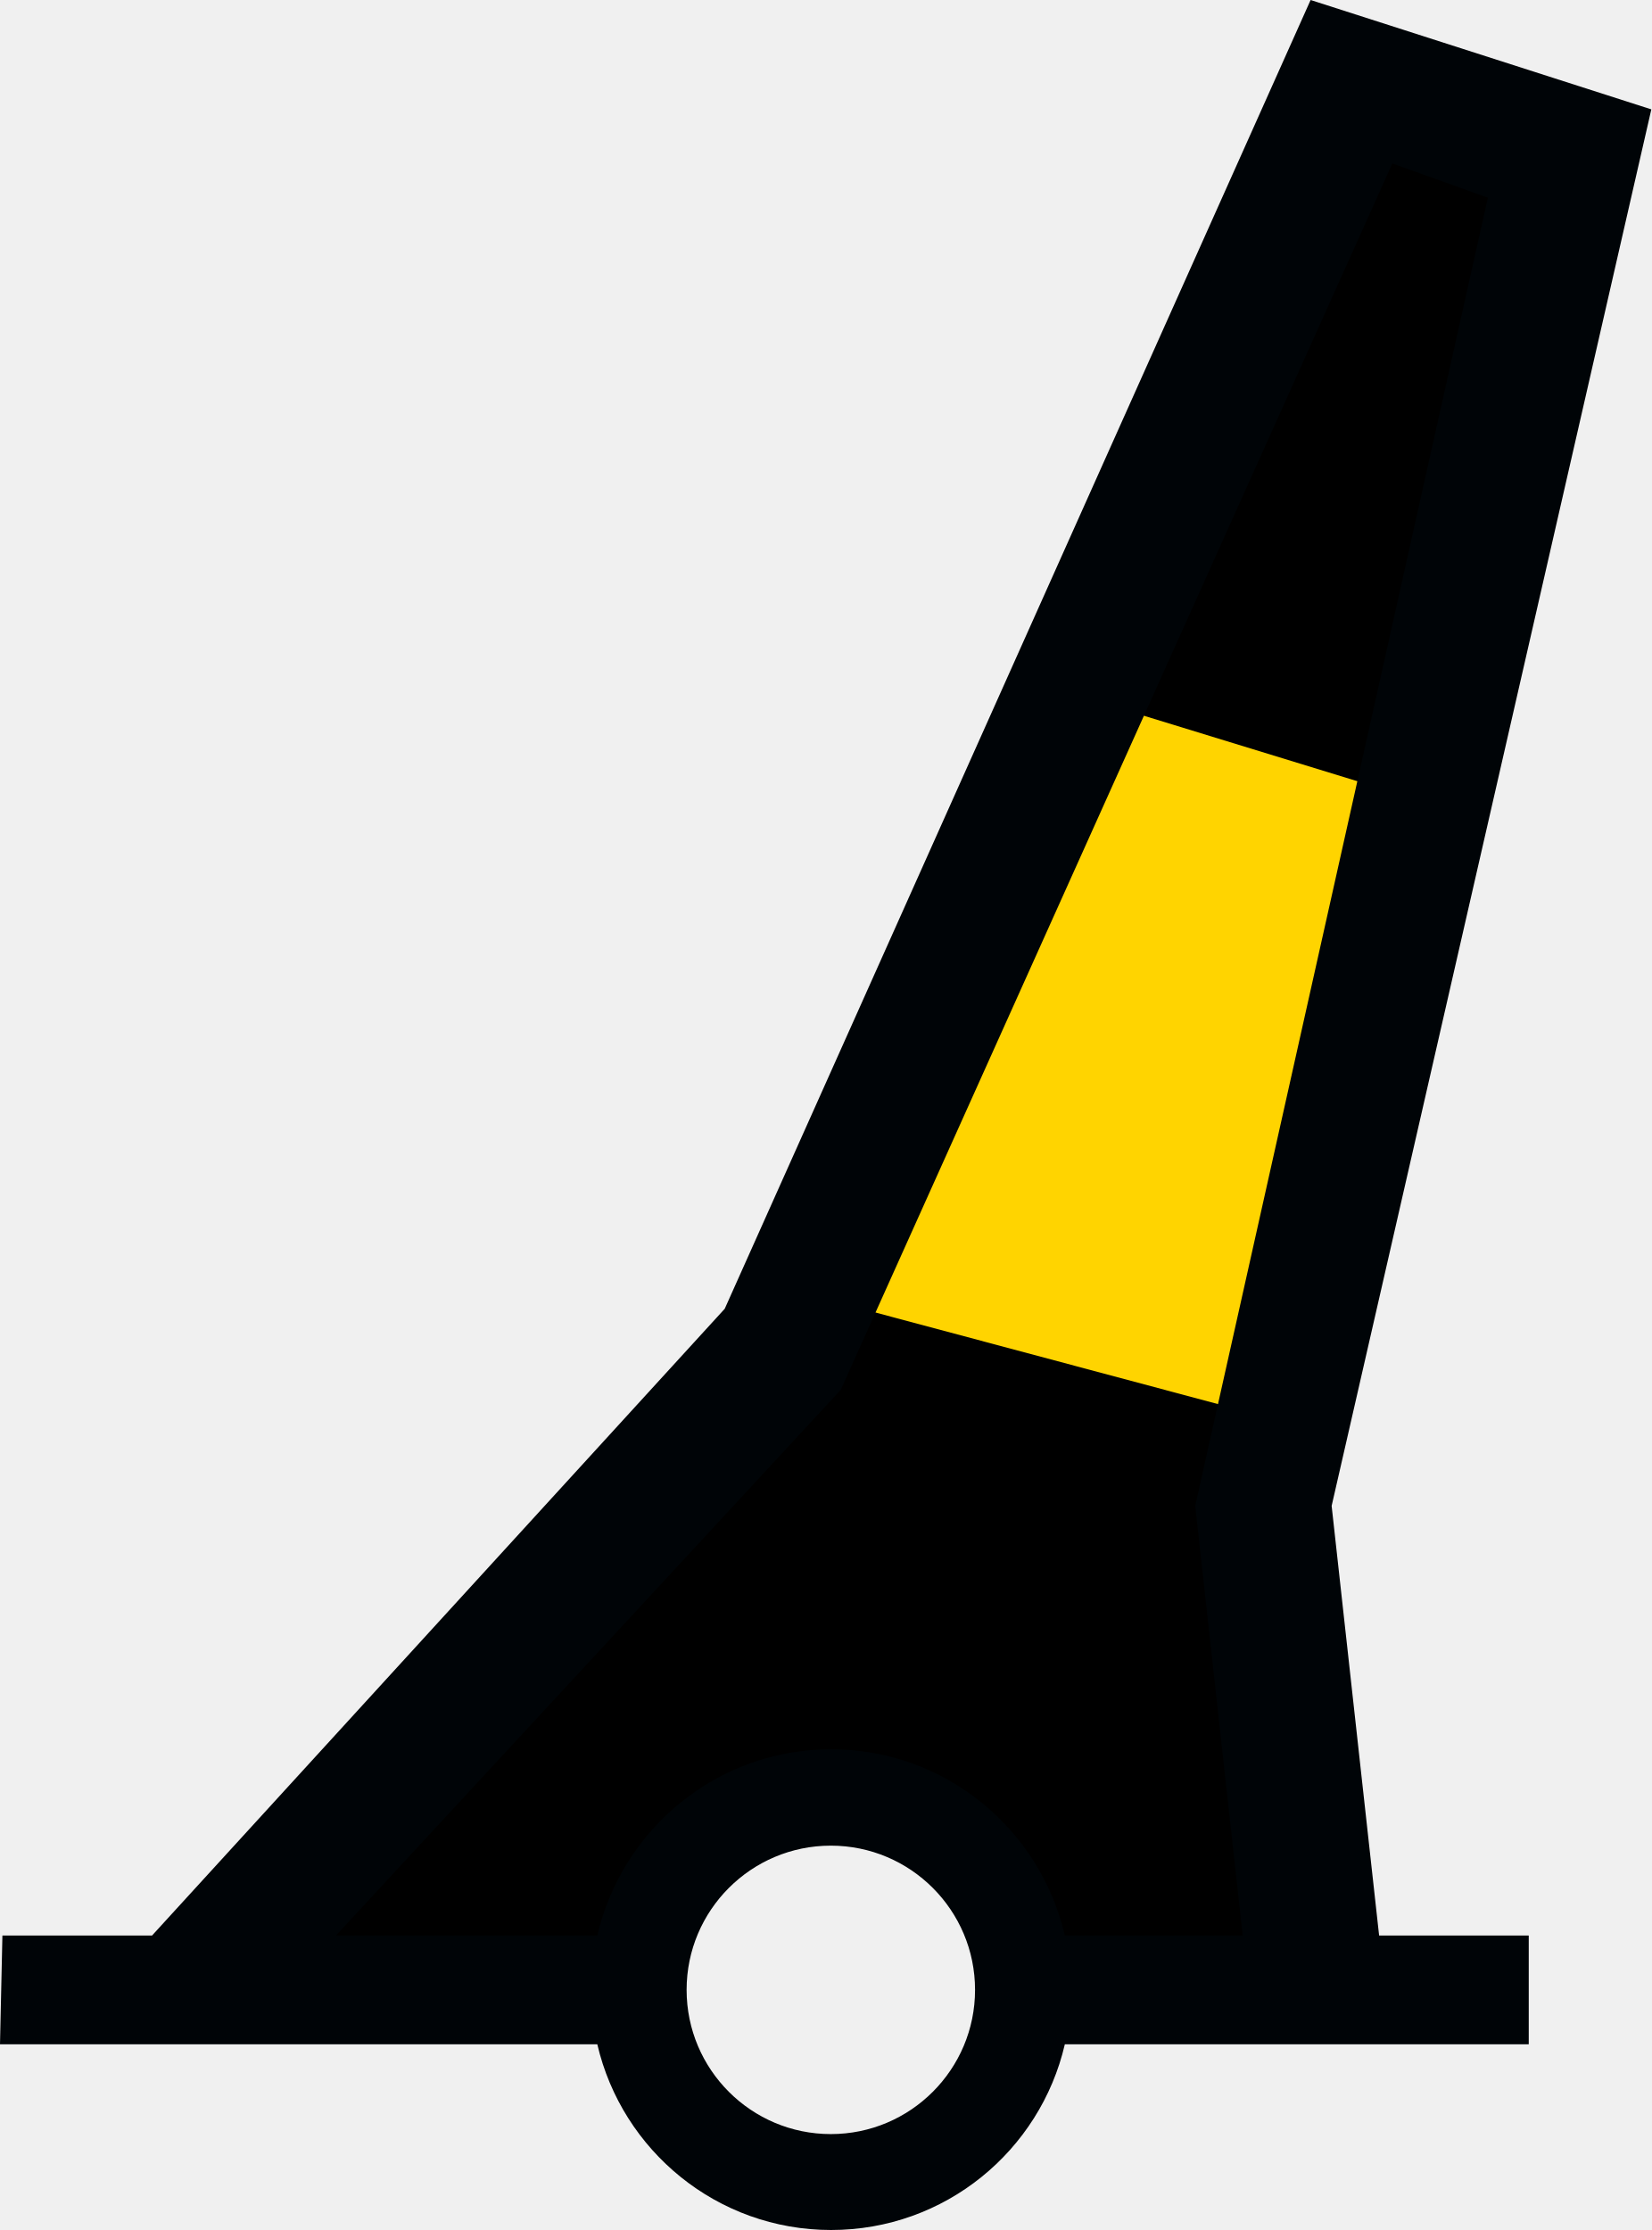
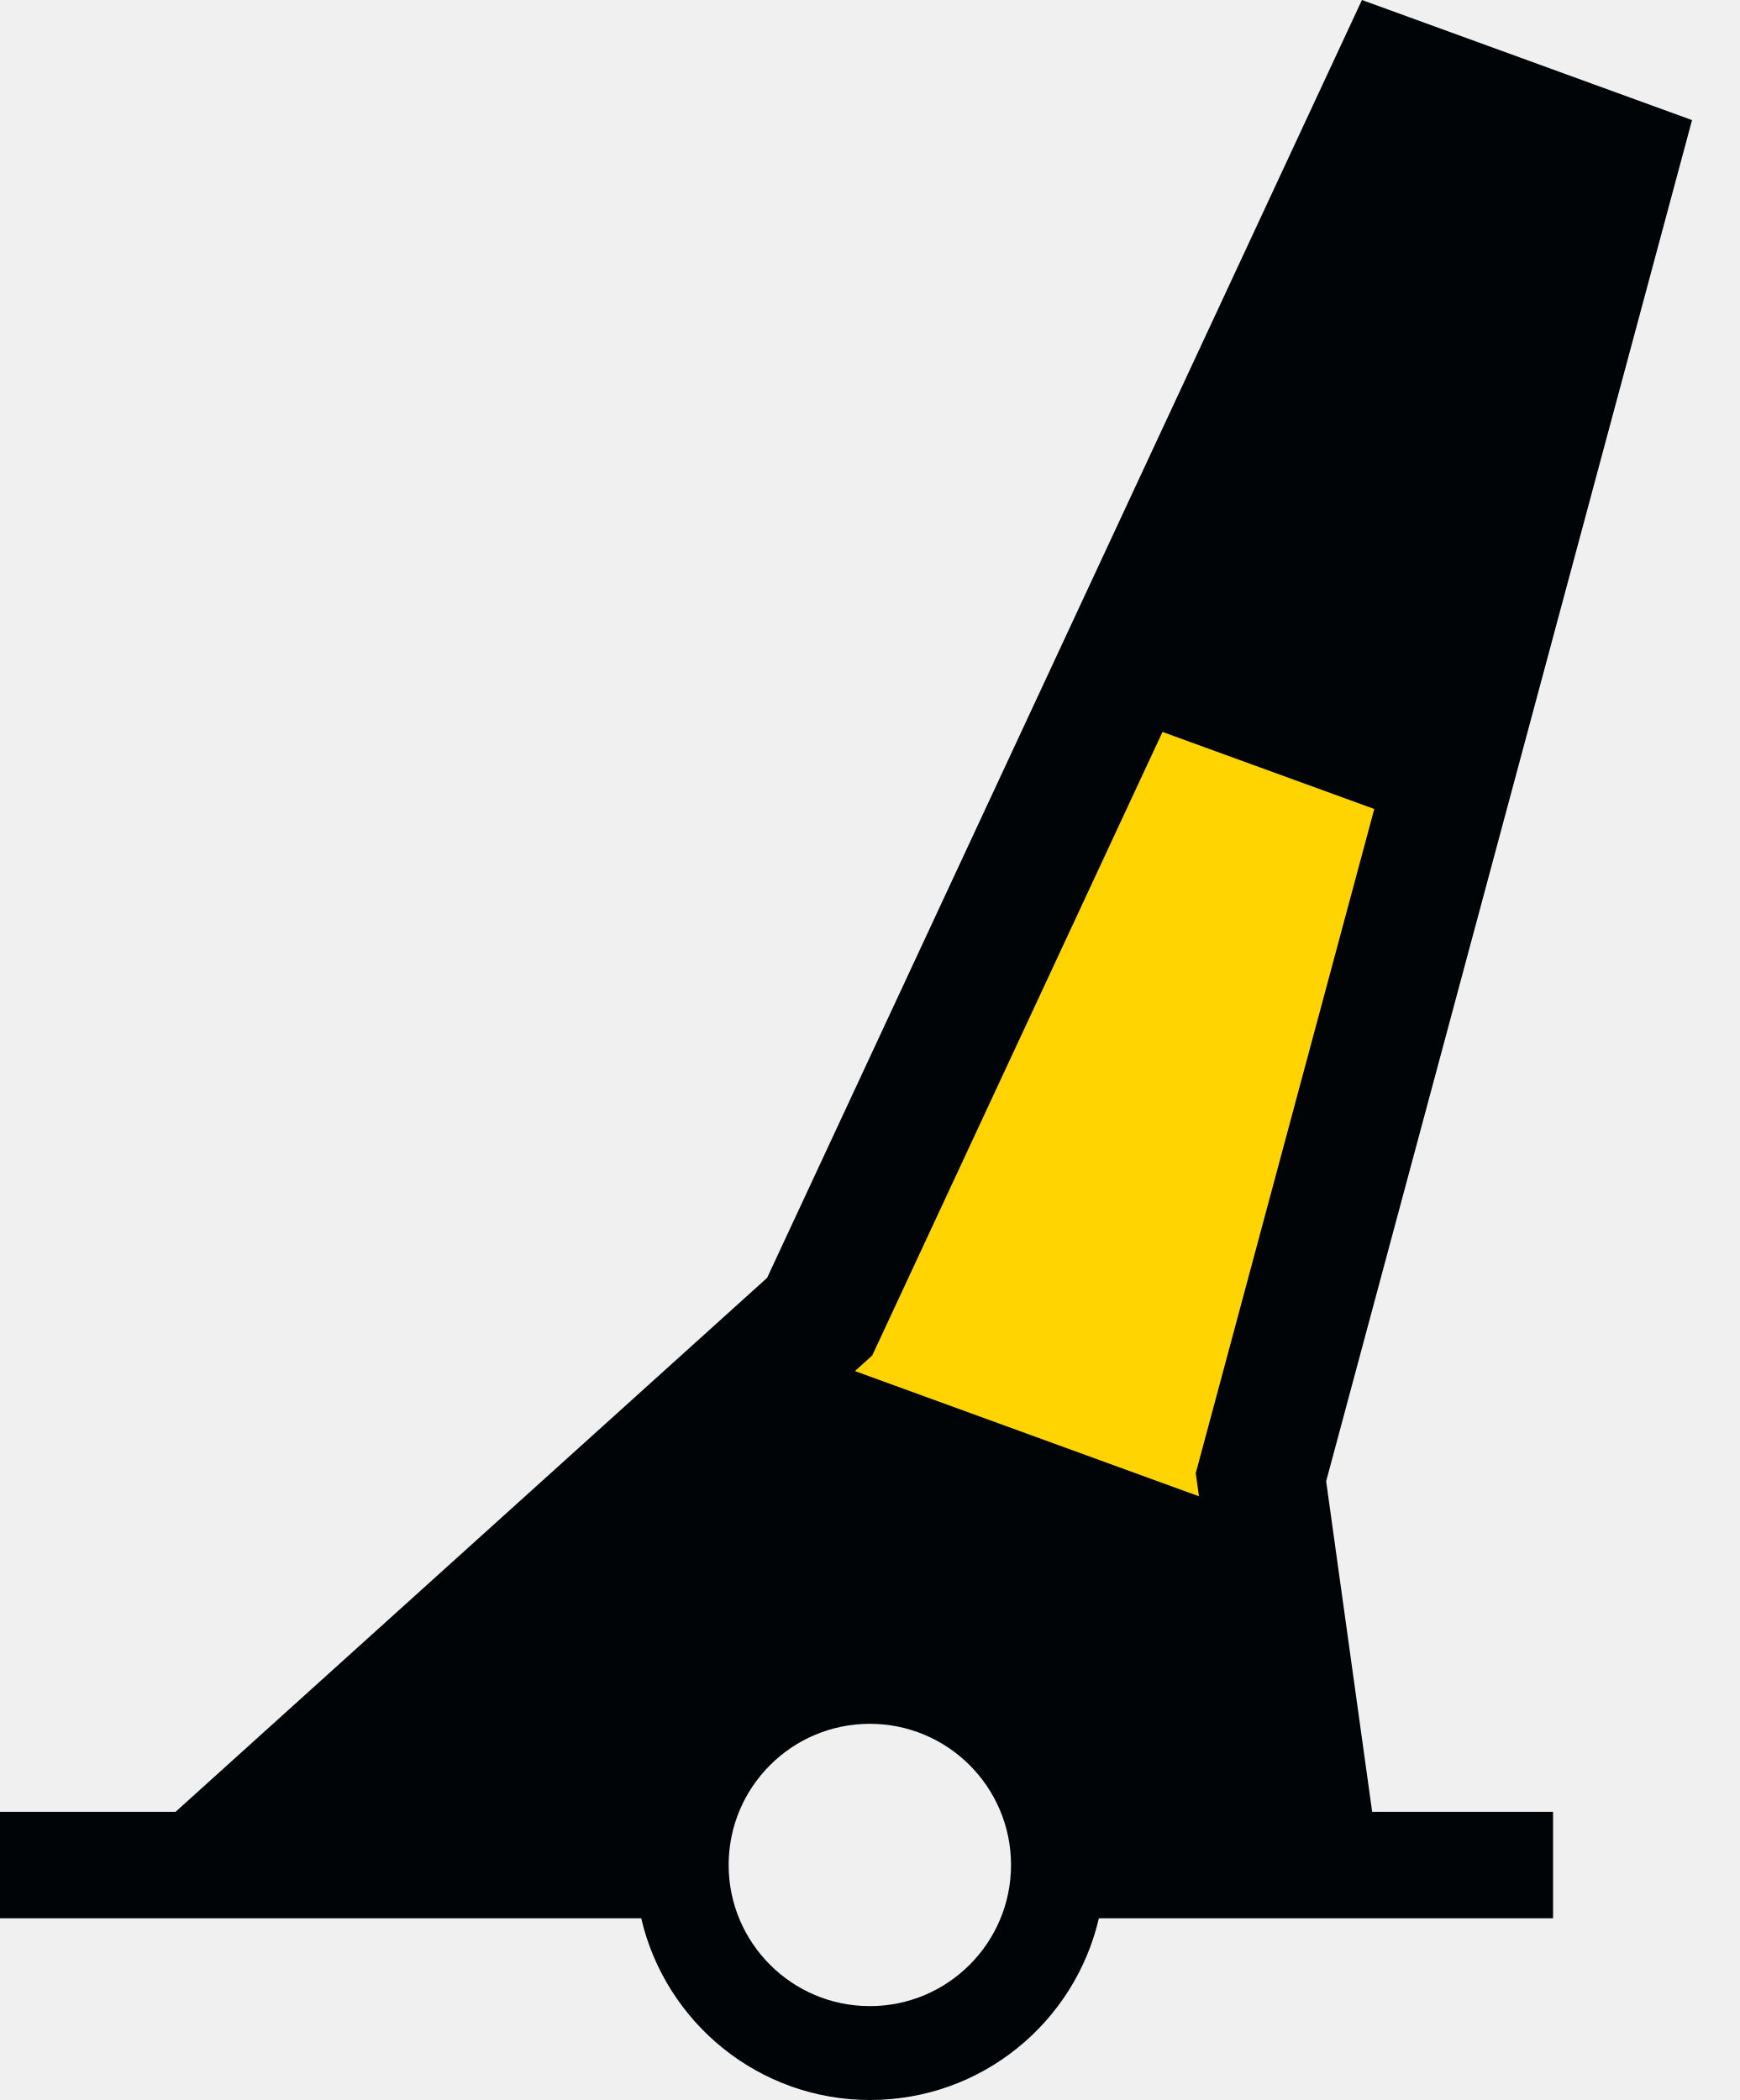
- <svg xmlns="http://www.w3.org/2000/svg" version="1.0" width="85.875" height="115.969" id="svg2">
+ <svg xmlns="http://www.w3.org/2000/svg" version="1.0" width="92.413" height="111.578" id="svg2">
  <defs id="defs4" />
-   <path style="fill:#000000;fill-opacity:1;stroke:none;stroke-width:1px;stroke-linecap:butt;stroke-linejoin:miter;stroke-opacity:1" d="M 69.289,4.787 L 40.257,69.603 L 11.9,103.024 L 33.168,103.024 L 35.531,96.947 L 41.607,93.234 L 47.346,93.909 L 52.41,98.973 L 53.76,103.361 L 68.276,103.024 L 66.251,75.68 L 81.442,7.826 L 69.289,4.787 z " id="path3750" />
-   <path style="fill:#ffd400;fill-opacity:1;stroke:none" d="M 43.254,67.649 L 66.402,73.837 L 73.507,41.522 L 56.318,36.25 L 43.254,67.649 z " id="path2983" />
-   <path d="M 68.156,1.4210855e-014 L 37.688,68.062 L 7.906,100.656 L 0.125,100.656 L 0,106.312 L 31.062,106.312 C 32.35,111.845 37.296,115.969 43.219,115.969 C 49.144,115.969 54.09,111.848 55.375,106.312 L 79.5,106.312 L 79.5,100.656 L 71.719,100.656 L 69.25,78.312 L 85.875,5.688 L 68.156,1.4210855e-014 z M 72.406,8.5 L 77.375,10.281 L 62.156,78.312 L 64.625,100.656 L 55.375,100.656 C 54.092,95.117 49.146,90.969 43.219,90.969 C 37.293,90.969 32.347,95.119 31.062,100.656 L 17.469,100.656 L 43.719,72.281 L 72.406,8.5 z M 50.706,103.481 C 50.706,107.621 47.346,110.981 43.206,110.981 C 39.066,110.981 35.706,107.621 35.706,103.481 C 35.706,99.341 39.066,95.981 43.206,95.981 C 47.346,95.981 50.706,99.341 50.706,103.481 z " id="path27763" style="fill:#000407;fill-opacity:1;fill-rule:evenodd;stroke:none" />
+   <path style="fill:#000407" d="M 73.713,3.375 44.172,68.875 11.97,98.267 36.168,98.633 l 2.363,-6.076 6.076,-3.713 5.739,0.675 5.064,5.064 1.35,4.389 13.417,0.212 L 67.236,78.615 86.902,8.097 Z" id="path_fill_h12" />
+   <path id="path_fill_h9" style="display:inline;fill:#ffffff;fill-opacity:0;stroke:none;stroke-width:5.331;stroke-miterlimit:4.1;stroke-dasharray:none;stroke-opacity:0.716" d="m 70.422,-22.04 -5.357,71.653 -1.73,3.309 27.829,0.002 -1.094,-2.046 -5.636,-72.955 -7.007,-1.04e-4 z" transform="rotate(20)" />
+   <path id="path_fill_h8" style="fill:#ffd400" d="m 70.422,-22.04 -5.357,71.653 -1.73,3.309 27.829,0.002 -1.094,-2.046 -5.636,-72.955 -7.007,-1.04e-4 z" transform="rotate(20)" />
+   <path id="path_fill_h6" style="display:inline;fill:#ffffff;fill-opacity:0;stroke:none;stroke-width:4.353;stroke-miterlimit:4.1;stroke-dasharray:none;stroke-opacity:0.716" d="m 70.422,-22.04 -3.735,49.962 21.61,-3.64e-4 -3.863,-49.999 -7.007,-1.04e-4 z" transform="rotate(20)" />
+   <path id="path_fill_h4" style="fill:#000407" d="m 70.422,-22.04 -2.801,37.463 19.71,-9.72e-4 -2.897,-37.499 -7.007,-1.04e-4 z" transform="rotate(20)" />
+   <path id="path_fill_h3" style="display:inline;fill:#ffffff;fill-opacity:0;stroke:none;stroke-width:3.078;stroke-miterlimit:4.1;stroke-dasharray:none;stroke-opacity:0.716" d="M 70.422,-22.04 68.556,2.922 86.364,2.923 84.434,-22.077 l -7.007,-1.04e-4 z" transform="rotate(20)" />
+   <path style="display:inline;fill:#ffffff;fill-opacity:0;stroke:none;stroke-width:1px;stroke-linecap:butt;stroke-linejoin:miter;stroke-opacity:1" d="M 73.713,3.375 44.172,68.875 11.97,98.267 36.168,98.633 l 2.363,-6.076 6.076,-3.713 5.739,0.675 5.064,5.064 1.35,4.389 13.417,0.212 L 67.236,78.615 86.902,8.097 Z" id="path_fill_v12" />
+   <path id="path_fill_v6" style="display:inline;fill:#ffffff;fill-opacity:0;stroke:none;stroke-width:1px;stroke-linecap:butt;stroke-linejoin:miter;stroke-opacity:1" d="M 73.713,3.375 44.172,68.875 11.969,98.268 36.168,98.633 38.531,92.557 44.607,88.844 49.717,89.443 80.199,5.697 Z" />
+   <path id="path_stroke" style="display:inline;fill:#000407;fill-opacity:1;fill-rule:evenodd;stroke:none" d="M 72.348,0 40.75,67.895 9.326,96.266 H 0 v 5.656 h 34.062 c 1.287,5.533 6.233,9.656 12.156,9.656 5.925,0 10.871,-4.121 12.156,-9.656 H 82.5 V 96.266 H 72.891 L 70.447,78.703 89.883,6.381 Z m 3.537,8.525 5.809,2.115 -18.174,67.633 2.504,17.992 H 58.375 c -1.283,-5.54 -6.229,-9.688 -12.156,-9.688 -5.926,0 -10.872,4.151 -12.156,9.688 H 19.479 L 46.336,72.018 Z M 46.207,91.59 c 4.14,0 7.5,3.36 7.5,7.5 0,4.14 -3.36,7.5 -7.5,7.5 -4.14,0 -7.5,-3.36 -7.5,-7.5 0,-4.14 3.36,-7.5 7.5,-7.5 z" />
</svg>
